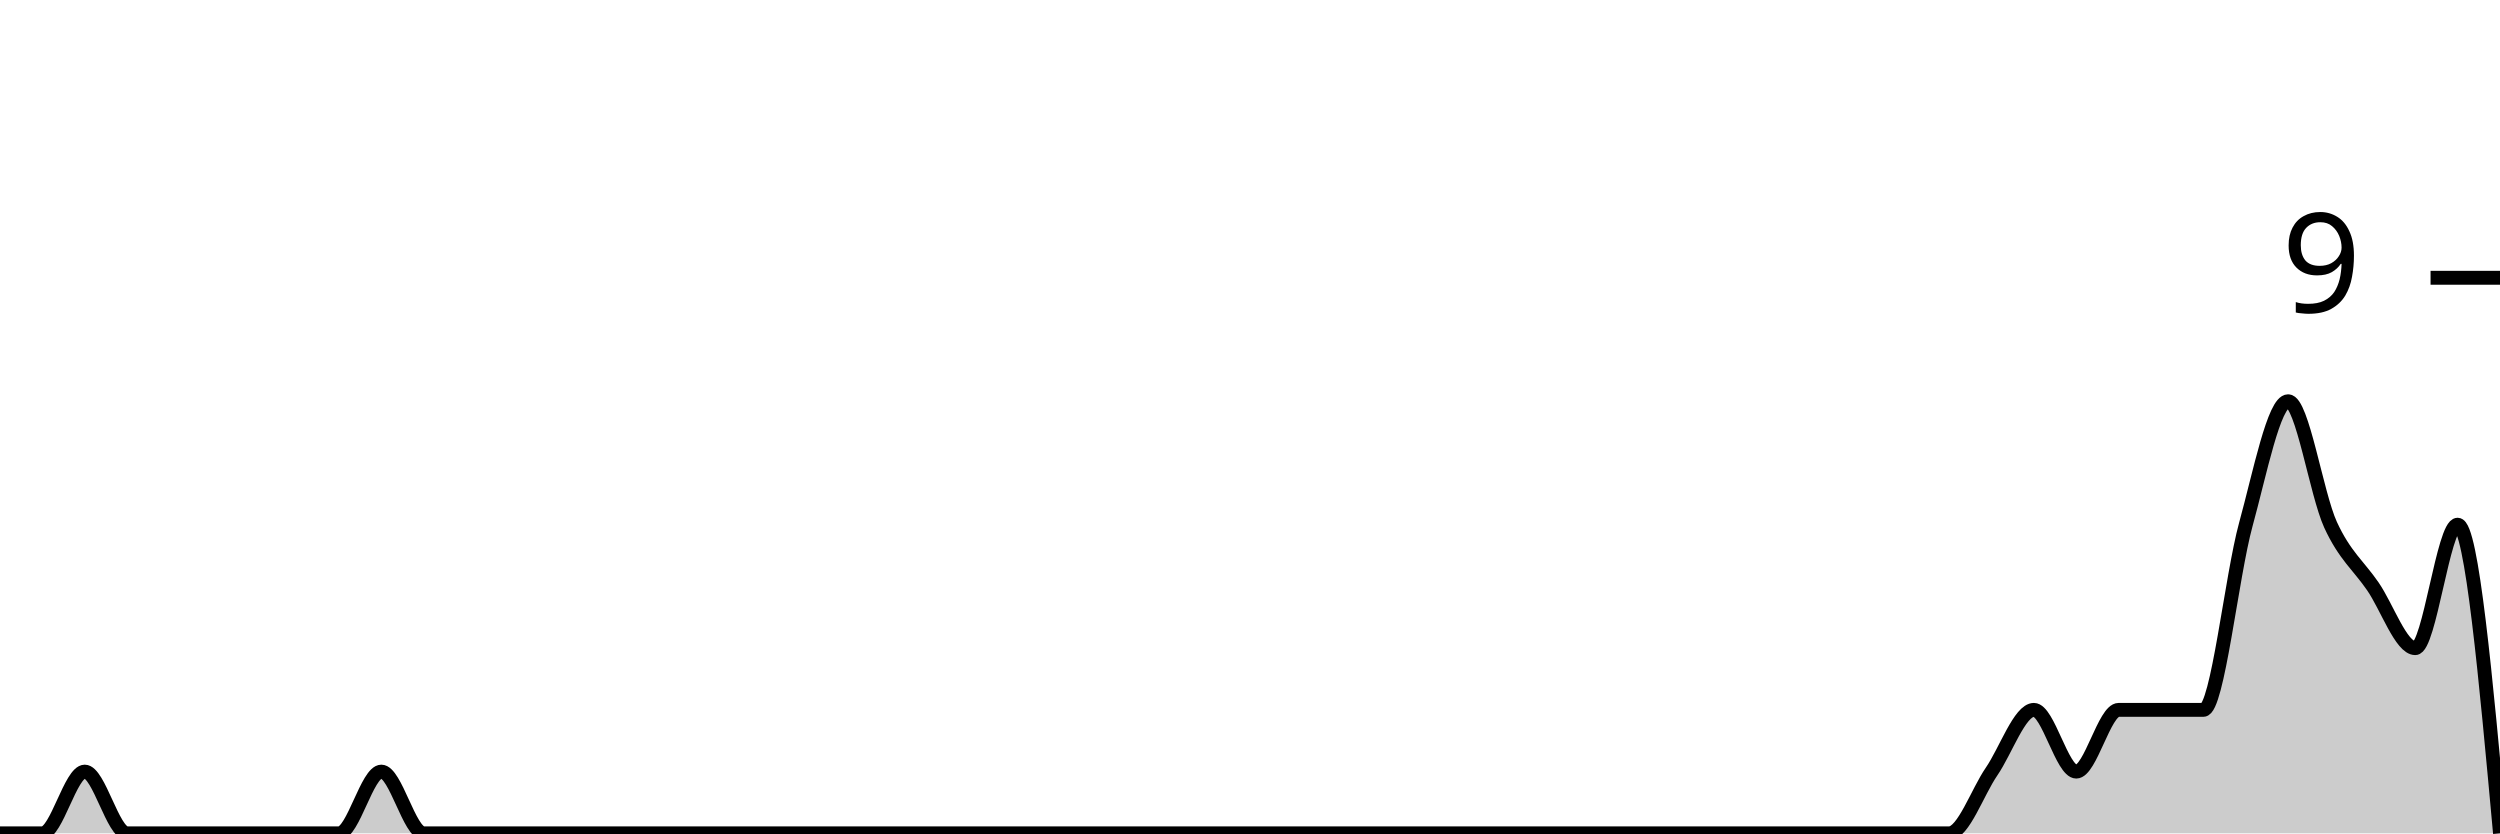
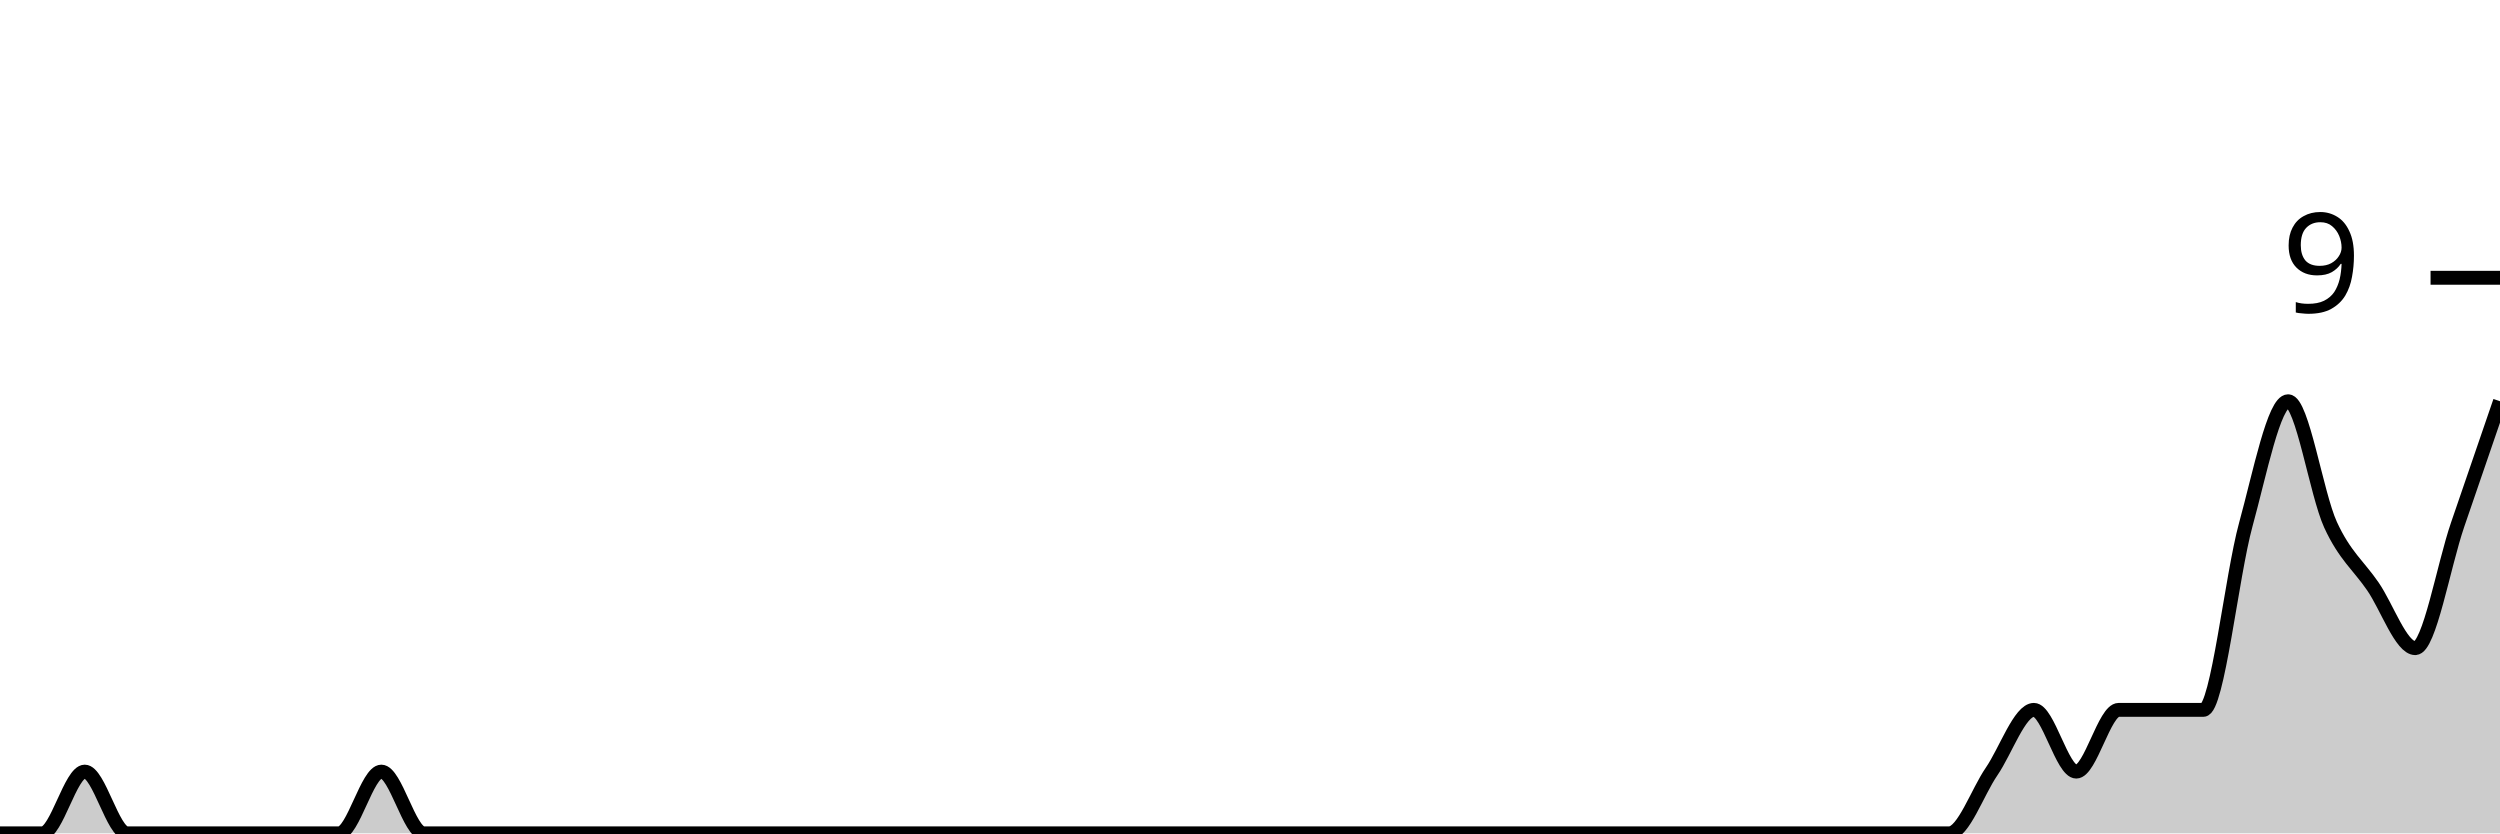
<svg xmlns="http://www.w3.org/2000/svg" viewBox="0 0 180 60">
  <g transform="translate(0,20)">
-     <path class="area" fill="rgba(0, 0, 0, 0.2)" d="M0,40C1.017,40,2.034,40,3.051,40C4.068,40,5.085,35.556,6.102,35.556C7.119,35.556,8.136,40,9.153,40C10.169,40,11.186,40,12.203,40C13.22,40,14.237,40,15.254,40C16.271,40,17.288,40,18.305,40C19.322,40,20.339,40,21.356,40C22.373,40,23.39,40,24.407,40C25.424,40,26.441,35.556,27.458,35.556C28.475,35.556,29.492,40,30.508,40C31.525,40,32.542,40,33.559,40C34.576,40,35.593,40,36.61,40C37.627,40,38.644,40,39.661,40C40.678,40,41.695,40,42.712,40C43.729,40,44.746,40,45.763,40C46.78,40,47.797,40,48.814,40C49.831,40,50.847,40,51.864,40C52.881,40,53.898,40,54.915,40C55.932,40,56.949,40,57.966,40C58.983,40,60,40,61.017,40C62.034,40,63.051,40,64.068,40C65.085,40,66.102,40,67.119,40C68.136,40,69.153,40,70.169,40C71.186,40,72.203,40,73.22,40C74.237,40,75.254,40,76.271,40C77.288,40,78.305,40,79.322,40C80.339,40,81.356,40,82.373,40C83.39,40,84.407,40,85.424,40C86.441,40,87.458,40,88.475,40C89.492,40,90.508,40,91.525,40C92.542,40,93.559,40,94.576,40C95.593,40,96.61,40,97.627,40C98.644,40,99.661,40,100.678,40C101.695,40,102.712,40,103.729,40C104.746,40,105.763,40,106.78,40C107.797,40,108.814,40,109.831,40C110.847,40,111.864,40,112.881,40C113.898,40,114.915,40,115.932,40C116.949,40,117.966,40,118.983,40C120,40,121.017,40,122.034,40C123.051,40,124.068,40,125.085,40C126.102,40,127.119,40,128.136,40C129.153,40,130.169,40,131.186,40C132.203,40,133.22,40,134.237,40C135.254,40,136.271,40,137.288,40C138.305,40,139.322,40,140.339,40C141.356,40,142.373,37.037,143.39,35.556C144.407,34.074,145.424,31.111,146.441,31.111C147.458,31.111,148.475,35.556,149.492,35.556C150.508,35.556,151.525,31.111,152.542,31.111C153.559,31.111,154.576,31.111,155.593,31.111C156.61,31.111,157.627,31.111,158.644,31.111C159.661,31.111,160.678,21.481,161.695,17.778C162.712,14.074,163.729,8.889,164.746,8.889C165.763,8.889,166.78,15.556,167.797,17.778C168.814,20,169.831,20.741,170.847,22.222C171.864,23.704,172.881,26.667,173.898,26.667C174.915,26.667,175.932,17.778,176.949,17.778C177.966,17.778,178.983,28.889,180,40L180,40C178.983,40,177.966,40,176.949,40C175.932,40,174.915,40,173.898,40C172.881,40,171.864,40,170.847,40C169.831,40,168.814,40,167.797,40C166.78,40,165.763,40,164.746,40C163.729,40,162.712,40,161.695,40C160.678,40,159.661,40,158.644,40C157.627,40,156.61,40,155.593,40C154.576,40,153.559,40,152.542,40C151.525,40,150.508,40,149.492,40C148.475,40,147.458,40,146.441,40C145.424,40,144.407,40,143.39,40C142.373,40,141.356,40,140.339,40C139.322,40,138.305,40,137.288,40C136.271,40,135.254,40,134.237,40C133.22,40,132.203,40,131.186,40C130.169,40,129.153,40,128.136,40C127.119,40,126.102,40,125.085,40C124.068,40,123.051,40,122.034,40C121.017,40,120,40,118.983,40C117.966,40,116.949,40,115.932,40C114.915,40,113.898,40,112.881,40C111.864,40,110.847,40,109.831,40C108.814,40,107.797,40,106.78,40C105.763,40,104.746,40,103.729,40C102.712,40,101.695,40,100.678,40C99.661,40,98.644,40,97.627,40C96.61,40,95.593,40,94.576,40C93.559,40,92.542,40,91.525,40C90.508,40,89.492,40,88.475,40C87.458,40,86.441,40,85.424,40C84.407,40,83.39,40,82.373,40C81.356,40,80.339,40,79.322,40C78.305,40,77.288,40,76.271,40C75.254,40,74.237,40,73.22,40C72.203,40,71.186,40,70.169,40C69.153,40,68.136,40,67.119,40C66.102,40,65.085,40,64.068,40C63.051,40,62.034,40,61.017,40C60,40,58.983,40,57.966,40C56.949,40,55.932,40,54.915,40C53.898,40,52.881,40,51.864,40C50.847,40,49.831,40,48.814,40C47.797,40,46.78,40,45.763,40C44.746,40,43.729,40,42.712,40C41.695,40,40.678,40,39.661,40C38.644,40,37.627,40,36.61,40C35.593,40,34.576,40,33.559,40C32.542,40,31.525,40,30.508,40C29.492,40,28.475,40,27.458,40C26.441,40,25.424,40,24.407,40C23.39,40,22.373,40,21.356,40C20.339,40,19.322,40,18.305,40C17.288,40,16.271,40,15.254,40C14.237,40,13.22,40,12.203,40C11.186,40,10.169,40,9.153,40C8.136,40,7.119,40,6.102,40C5.085,40,4.068,40,3.051,40C2.034,40,1.017,40,0,40Z" />
-     <path class="line" stroke="black" fill="none" d="M0,40C1.017,40,2.034,40,3.051,40C4.068,40,5.085,35.556,6.102,35.556C7.119,35.556,8.136,40,9.153,40C10.169,40,11.186,40,12.203,40C13.22,40,14.237,40,15.254,40C16.271,40,17.288,40,18.305,40C19.322,40,20.339,40,21.356,40C22.373,40,23.39,40,24.407,40C25.424,40,26.441,35.556,27.458,35.556C28.475,35.556,29.492,40,30.508,40C31.525,40,32.542,40,33.559,40C34.576,40,35.593,40,36.61,40C37.627,40,38.644,40,39.661,40C40.678,40,41.695,40,42.712,40C43.729,40,44.746,40,45.763,40C46.78,40,47.797,40,48.814,40C49.831,40,50.847,40,51.864,40C52.881,40,53.898,40,54.915,40C55.932,40,56.949,40,57.966,40C58.983,40,60,40,61.017,40C62.034,40,63.051,40,64.068,40C65.085,40,66.102,40,67.119,40C68.136,40,69.153,40,70.169,40C71.186,40,72.203,40,73.22,40C74.237,40,75.254,40,76.271,40C77.288,40,78.305,40,79.322,40C80.339,40,81.356,40,82.373,40C83.39,40,84.407,40,85.424,40C86.441,40,87.458,40,88.475,40C89.492,40,90.508,40,91.525,40C92.542,40,93.559,40,94.576,40C95.593,40,96.61,40,97.627,40C98.644,40,99.661,40,100.678,40C101.695,40,102.712,40,103.729,40C104.746,40,105.763,40,106.78,40C107.797,40,108.814,40,109.831,40C110.847,40,111.864,40,112.881,40C113.898,40,114.915,40,115.932,40C116.949,40,117.966,40,118.983,40C120,40,121.017,40,122.034,40C123.051,40,124.068,40,125.085,40C126.102,40,127.119,40,128.136,40C129.153,40,130.169,40,131.186,40C132.203,40,133.22,40,134.237,40C135.254,40,136.271,40,137.288,40C138.305,40,139.322,40,140.339,40C141.356,40,142.373,37.037,143.39,35.556C144.407,34.074,145.424,31.111,146.441,31.111C147.458,31.111,148.475,35.556,149.492,35.556C150.508,35.556,151.525,31.111,152.542,31.111C153.559,31.111,154.576,31.111,155.593,31.111C156.61,31.111,157.627,31.111,158.644,31.111C159.661,31.111,160.678,21.481,161.695,17.778C162.712,14.074,163.729,8.889,164.746,8.889C165.763,8.889,166.78,15.556,167.797,17.778C168.814,20,169.831,20.741,170.847,22.222C171.864,23.704,172.881,26.667,173.898,26.667C174.915,26.667,175.932,17.778,176.949,17.778C177.966,17.778,178.983,28.889,180,40" />
+     <path class="area" fill="rgba(0, 0, 0, 0.2)" d="M0,40C1.017,40,2.034,40,3.051,40C4.068,40,5.085,35.556,6.102,35.556C7.119,35.556,8.136,40,9.153,40C10.169,40,11.186,40,12.203,40C13.22,40,14.237,40,15.254,40C16.271,40,17.288,40,18.305,40C19.322,40,20.339,40,21.356,40C22.373,40,23.39,40,24.407,40C25.424,40,26.441,35.556,27.458,35.556C28.475,35.556,29.492,40,30.508,40C31.525,40,32.542,40,33.559,40C34.576,40,35.593,40,36.61,40C37.627,40,38.644,40,39.661,40C40.678,40,41.695,40,42.712,40C43.729,40,44.746,40,45.763,40C46.78,40,47.797,40,48.814,40C49.831,40,50.847,40,51.864,40C52.881,40,53.898,40,54.915,40C55.932,40,56.949,40,57.966,40C58.983,40,60,40,61.017,40C62.034,40,63.051,40,64.068,40C65.085,40,66.102,40,67.119,40C68.136,40,69.153,40,70.169,40C71.186,40,72.203,40,73.22,40C74.237,40,75.254,40,76.271,40C77.288,40,78.305,40,79.322,40C80.339,40,81.356,40,82.373,40C83.39,40,84.407,40,85.424,40C86.441,40,87.458,40,88.475,40C89.492,40,90.508,40,91.525,40C92.542,40,93.559,40,94.576,40C95.593,40,96.61,40,97.627,40C98.644,40,99.661,40,100.678,40C101.695,40,102.712,40,103.729,40C104.746,40,105.763,40,106.78,40C107.797,40,108.814,40,109.831,40C110.847,40,111.864,40,112.881,40C113.898,40,114.915,40,115.932,40C116.949,40,117.966,40,118.983,40C120,40,121.017,40,122.034,40C123.051,40,124.068,40,125.085,40C126.102,40,127.119,40,128.136,40C129.153,40,130.169,40,131.186,40C132.203,40,133.22,40,134.237,40C135.254,40,136.271,40,137.288,40C138.305,40,139.322,40,140.339,40C141.356,40,142.373,37.037,143.39,35.556C144.407,34.074,145.424,31.111,146.441,31.111C147.458,31.111,148.475,35.556,149.492,35.556C150.508,35.556,151.525,31.111,152.542,31.111C153.559,31.111,154.576,31.111,155.593,31.111C156.61,31.111,157.627,31.111,158.644,31.111C159.661,31.111,160.678,21.481,161.695,17.778C162.712,14.074,163.729,8.889,164.746,8.889C165.763,8.889,166.78,15.556,167.797,17.778C168.814,20,169.831,20.741,170.847,22.222C171.864,23.704,172.881,26.667,173.898,26.667C174.915,26.667,175.932,20.741,176.949,17.778C177.966,14.815,178.983,11.852,180,8.889L180,40C178.983,40,177.966,40,176.949,40C175.932,40,174.915,40,173.898,40C172.881,40,171.864,40,170.847,40C169.831,40,168.814,40,167.797,40C166.78,40,165.763,40,164.746,40C163.729,40,162.712,40,161.695,40C160.678,40,159.661,40,158.644,40C157.627,40,156.61,40,155.593,40C154.576,40,153.559,40,152.542,40C151.525,40,150.508,40,149.492,40C148.475,40,147.458,40,146.441,40C145.424,40,144.407,40,143.39,40C142.373,40,141.356,40,140.339,40C139.322,40,138.305,40,137.288,40C136.271,40,135.254,40,134.237,40C133.22,40,132.203,40,131.186,40C130.169,40,129.153,40,128.136,40C127.119,40,126.102,40,125.085,40C124.068,40,123.051,40,122.034,40C121.017,40,120,40,118.983,40C117.966,40,116.949,40,115.932,40C114.915,40,113.898,40,112.881,40C111.864,40,110.847,40,109.831,40C108.814,40,107.797,40,106.78,40C105.763,40,104.746,40,103.729,40C102.712,40,101.695,40,100.678,40C99.661,40,98.644,40,97.627,40C96.61,40,95.593,40,94.576,40C93.559,40,92.542,40,91.525,40C90.508,40,89.492,40,88.475,40C87.458,40,86.441,40,85.424,40C84.407,40,83.39,40,82.373,40C81.356,40,80.339,40,79.322,40C78.305,40,77.288,40,76.271,40C75.254,40,74.237,40,73.22,40C72.203,40,71.186,40,70.169,40C69.153,40,68.136,40,67.119,40C66.102,40,65.085,40,64.068,40C63.051,40,62.034,40,61.017,40C60,40,58.983,40,57.966,40C56.949,40,55.932,40,54.915,40C53.898,40,52.881,40,51.864,40C50.847,40,49.831,40,48.814,40C47.797,40,46.78,40,45.763,40C44.746,40,43.729,40,42.712,40C41.695,40,40.678,40,39.661,40C38.644,40,37.627,40,36.61,40C35.593,40,34.576,40,33.559,40C32.542,40,31.525,40,30.508,40C29.492,40,28.475,40,27.458,40C26.441,40,25.424,40,24.407,40C23.39,40,22.373,40,21.356,40C20.339,40,19.322,40,18.305,40C17.288,40,16.271,40,15.254,40C14.237,40,13.22,40,12.203,40C11.186,40,10.169,40,9.153,40C8.136,40,7.119,40,6.102,40C5.085,40,4.068,40,3.051,40C2.034,40,1.017,40,0,40Z" />
+     <path class="line" stroke="black" fill="none" d="M0,40C1.017,40,2.034,40,3.051,40C4.068,40,5.085,35.556,6.102,35.556C7.119,35.556,8.136,40,9.153,40C10.169,40,11.186,40,12.203,40C13.22,40,14.237,40,15.254,40C16.271,40,17.288,40,18.305,40C19.322,40,20.339,40,21.356,40C22.373,40,23.39,40,24.407,40C25.424,40,26.441,35.556,27.458,35.556C28.475,35.556,29.492,40,30.508,40C31.525,40,32.542,40,33.559,40C34.576,40,35.593,40,36.61,40C37.627,40,38.644,40,39.661,40C40.678,40,41.695,40,42.712,40C43.729,40,44.746,40,45.763,40C46.78,40,47.797,40,48.814,40C49.831,40,50.847,40,51.864,40C52.881,40,53.898,40,54.915,40C55.932,40,56.949,40,57.966,40C58.983,40,60,40,61.017,40C62.034,40,63.051,40,64.068,40C65.085,40,66.102,40,67.119,40C68.136,40,69.153,40,70.169,40C71.186,40,72.203,40,73.22,40C74.237,40,75.254,40,76.271,40C77.288,40,78.305,40,79.322,40C80.339,40,81.356,40,82.373,40C83.39,40,84.407,40,85.424,40C86.441,40,87.458,40,88.475,40C89.492,40,90.508,40,91.525,40C92.542,40,93.559,40,94.576,40C95.593,40,96.61,40,97.627,40C98.644,40,99.661,40,100.678,40C101.695,40,102.712,40,103.729,40C104.746,40,105.763,40,106.78,40C107.797,40,108.814,40,109.831,40C110.847,40,111.864,40,112.881,40C113.898,40,114.915,40,115.932,40C116.949,40,117.966,40,118.983,40C120,40,121.017,40,122.034,40C123.051,40,124.068,40,125.085,40C126.102,40,127.119,40,128.136,40C129.153,40,130.169,40,131.186,40C132.203,40,133.22,40,134.237,40C135.254,40,136.271,40,137.288,40C138.305,40,139.322,40,140.339,40C141.356,40,142.373,37.037,143.39,35.556C144.407,34.074,145.424,31.111,146.441,31.111C147.458,31.111,148.475,35.556,149.492,35.556C150.508,35.556,151.525,31.111,152.542,31.111C153.559,31.111,154.576,31.111,155.593,31.111C156.61,31.111,157.627,31.111,158.644,31.111C159.661,31.111,160.678,21.481,161.695,17.778C162.712,14.074,163.729,8.889,164.746,8.889C165.763,8.889,166.78,15.556,167.797,17.778C168.814,20,169.831,20.741,170.847,22.222C171.864,23.704,172.881,26.667,173.898,26.667C174.915,26.667,175.932,20.741,176.949,17.778C177.966,14.815,178.983,11.852,180,8.889" />
    <path class="axis-ceiling" stroke-width="1" stroke="black" fill="none" d="M175,0L180,0" />
    <text class="axis-ceiling-label" font-family="sans-serif" text-anchor="end" font-size="10px" x="170" y="2.5">9</text>
  </g>
</svg>
